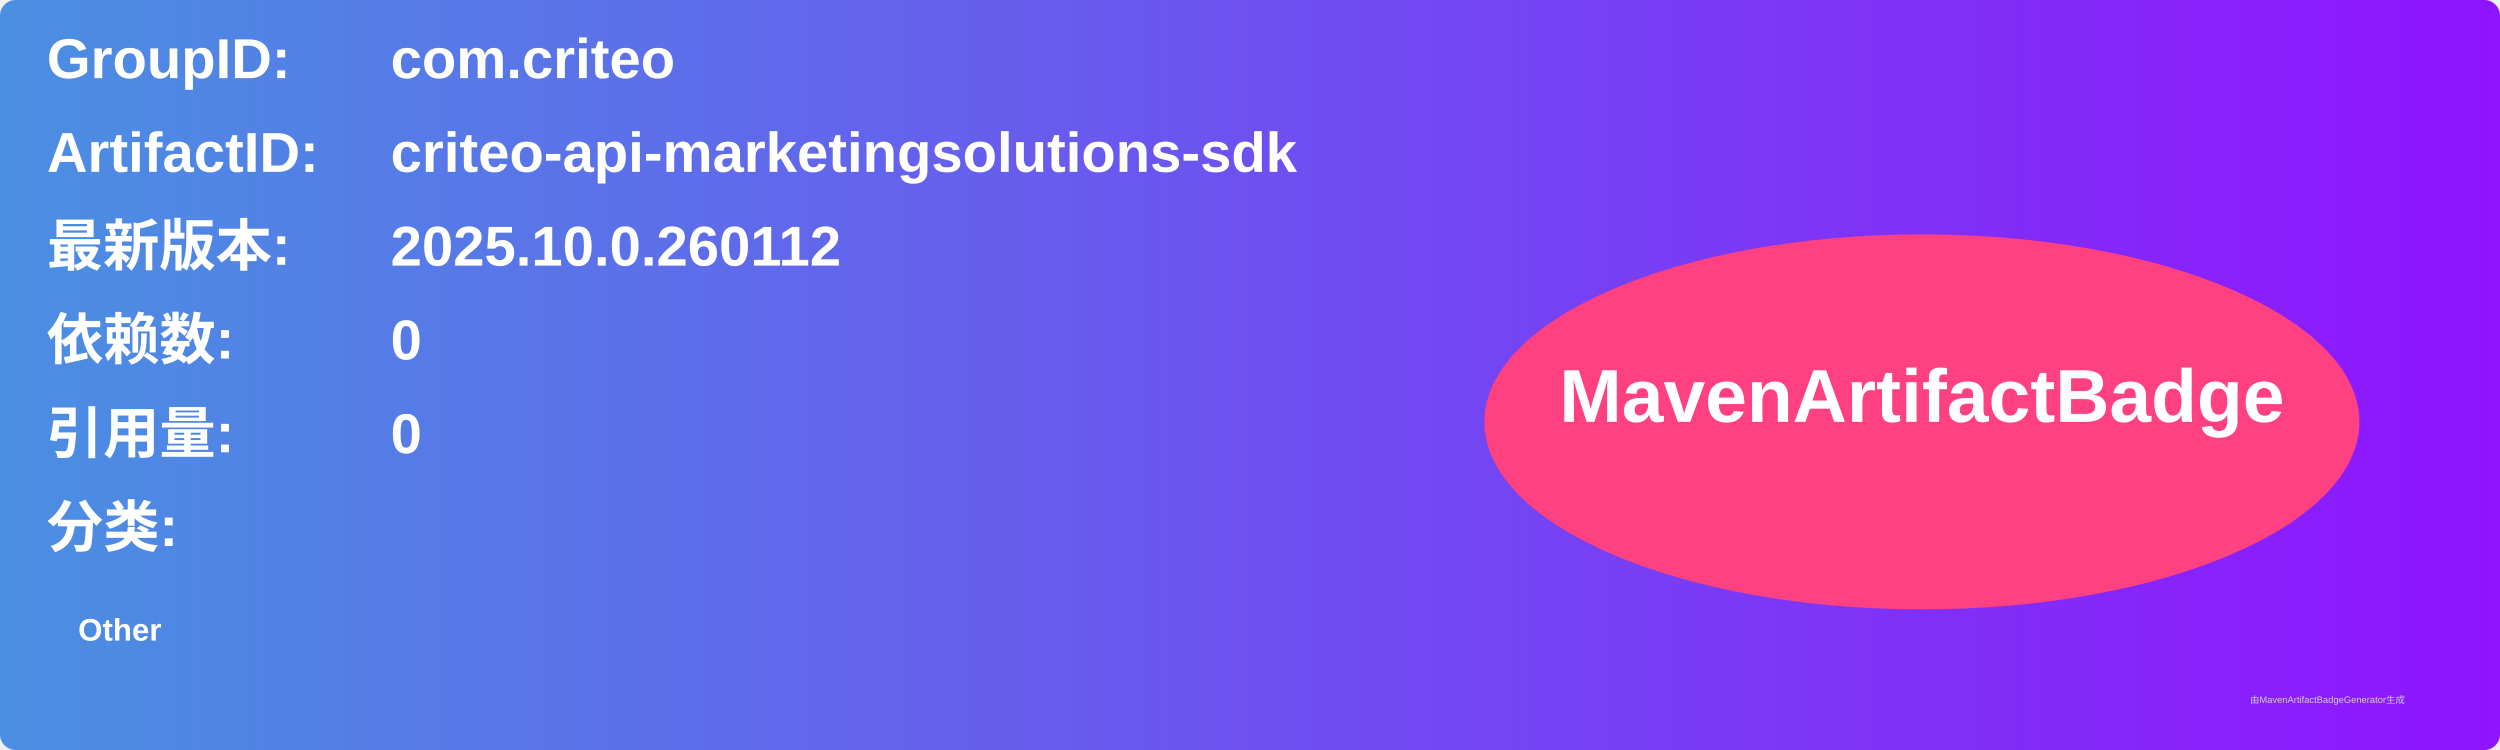
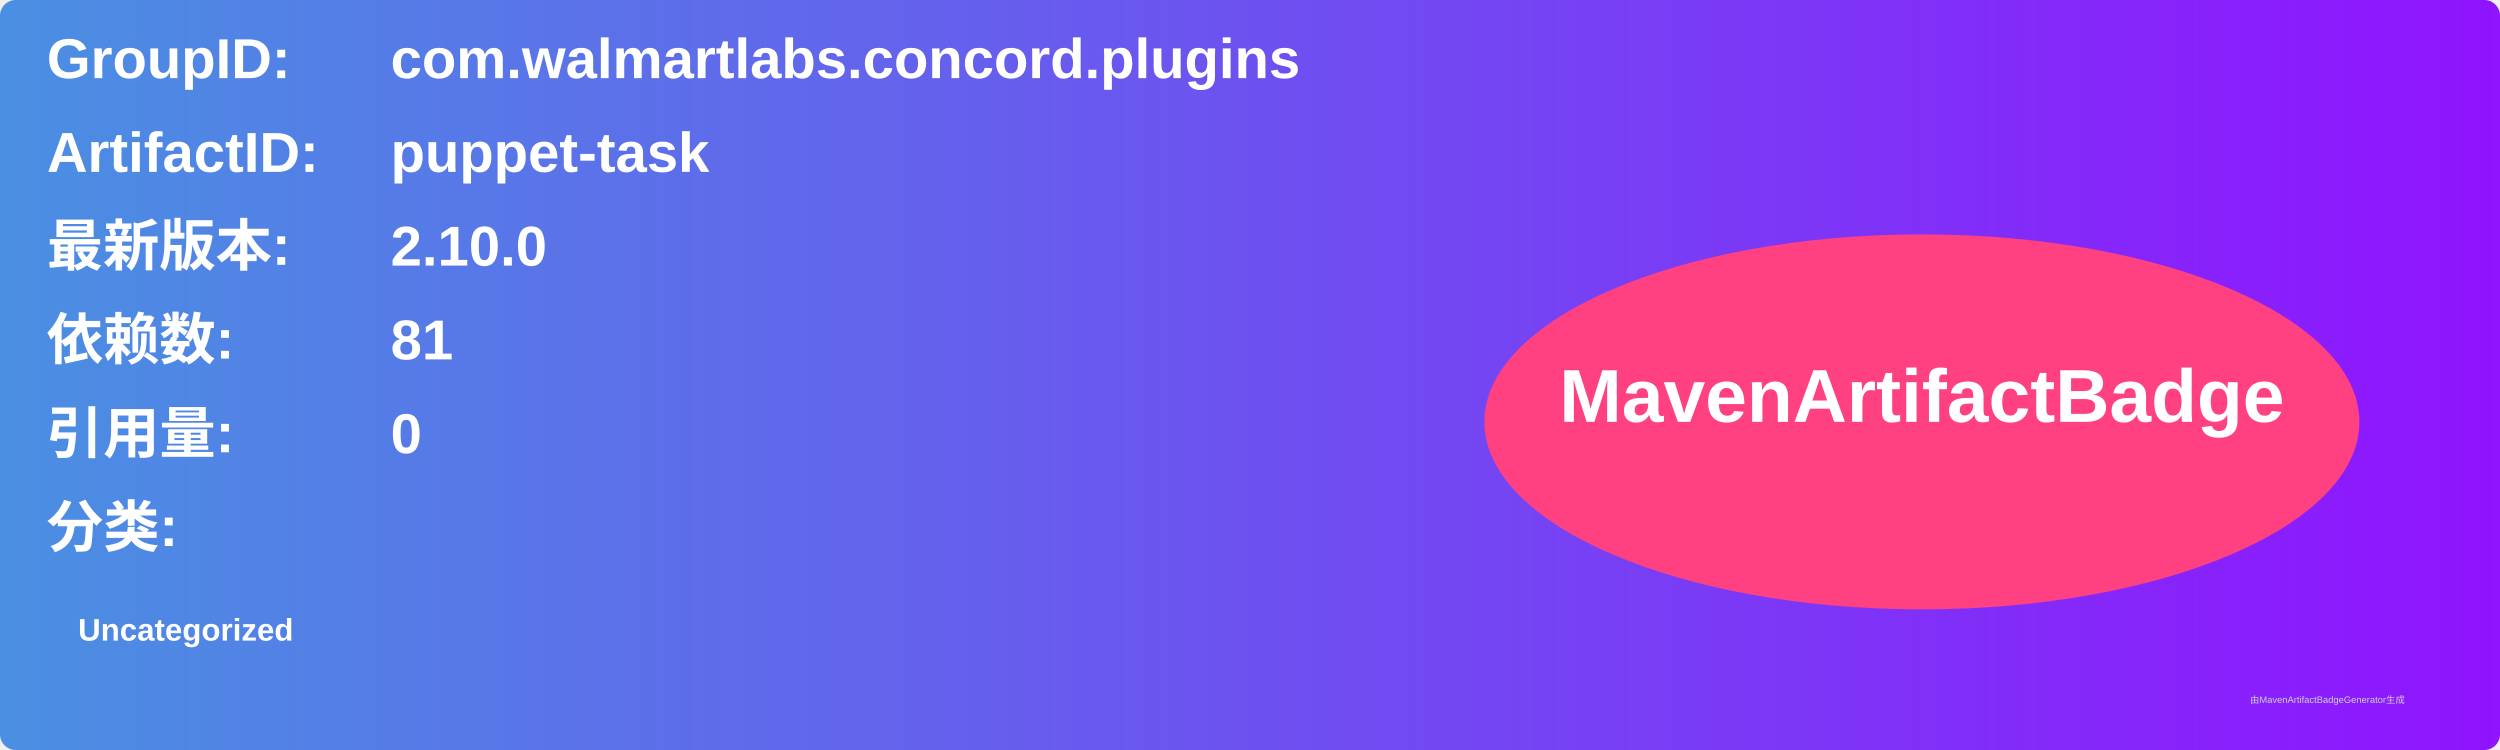
<svg xmlns="http://www.w3.org/2000/svg" width="800" height="240" viewBox="0 0 800 240">
  <linearGradient id="grad" x1="0%" y1="0%" x2="100%" y2="0%">
    <stop offset="0%" stop-color="#4a90e2" />
    <stop offset="100%" stop-color="#9013fe" />
  </linearGradient>
  <rect width="100%" height="100%" rx="5" ry="5" fill="url(#grad)" />
  <g transform="translate(15, 15)">
    <text x="0" y="10" font-family="Arial" font-size="18" fill="white" font-weight="bold" width="260">GroupID:</text>
-     <text x="110" y="10" font-family="Arial" font-size="18" fill="white" font-weight="bold" width="460">com.criteo</text>
+     <text x="110" y="10" font-family="Arial" font-size="18" fill="white" font-weight="bold" width="460">com.walmartlabs.concord.plugins</text>
    <text x="0" y="40" font-family="Arial" font-size="18" fill="white" font-weight="bold" width="260">ArtifactID:</text>
-     <text x="110" y="40" font-family="Arial" font-size="18" fill="white" font-weight="bold" width="460">criteo-api-marketingsolutions-sdk</text>
+     <text x="110" y="40" font-family="Arial" font-size="18" fill="white" font-weight="bold" width="460">puppet-task</text>
    <text x="0" y="70" font-family="Arial" font-size="18" fill="white" font-weight="bold">最新版本:</text>
    <text x="110" y="70" font-family="Arial" font-size="18" fill="white" font-weight="bold">
-       <tspan font-weight="bold">2025.10.0.260112</tspan>
+       <tspan font-weight="bold">2.10.0</tspan>
    </text>
    <text x="0" y="100" font-family="Arial" font-size="18" fill="white" font-weight="bold">依赖数: </text>
    <text x="110" y="100" font-family="Arial" font-size="18" fill="white">
-       <tspan font-weight="bold">0</tspan>
+       <tspan font-weight="bold">81</tspan>
    </text>
    <text x="0" y="130" font-family="Arial" font-size="18" fill="white" font-weight="bold">引用量: </text>
    <text x="110" y="130" font-family="Arial" font-size="18" fill="white">
      <tspan font-weight="bold">0</tspan>
    </text>
    <text x="0" y="160" font-family="Arial" font-size="18" fill="white" font-weight="bold">分类:</text>
    <text x="10" y="190" font-family="Arial" font-size="10" fill="white">
-       <tspan font-weight="bold">Other</tspan>
+       <tspan font-weight="bold">Uncategorized</tspan>
    </text>
    <ellipse cx="600" cy="120" rx="140" ry="60" fill="#ff4081" />
    <text x="600" y="120" text-anchor="middle" font-family="Arial" font-size="24" fill="white" font-weight="bold">MavenArtifactBadge</text>
  </g>
  <text x="720" y="225" font-family="Arial" font-size="3" fill="#d0d0d0">由MavenArtifactBadgeGenerator生成</text>
</svg>
